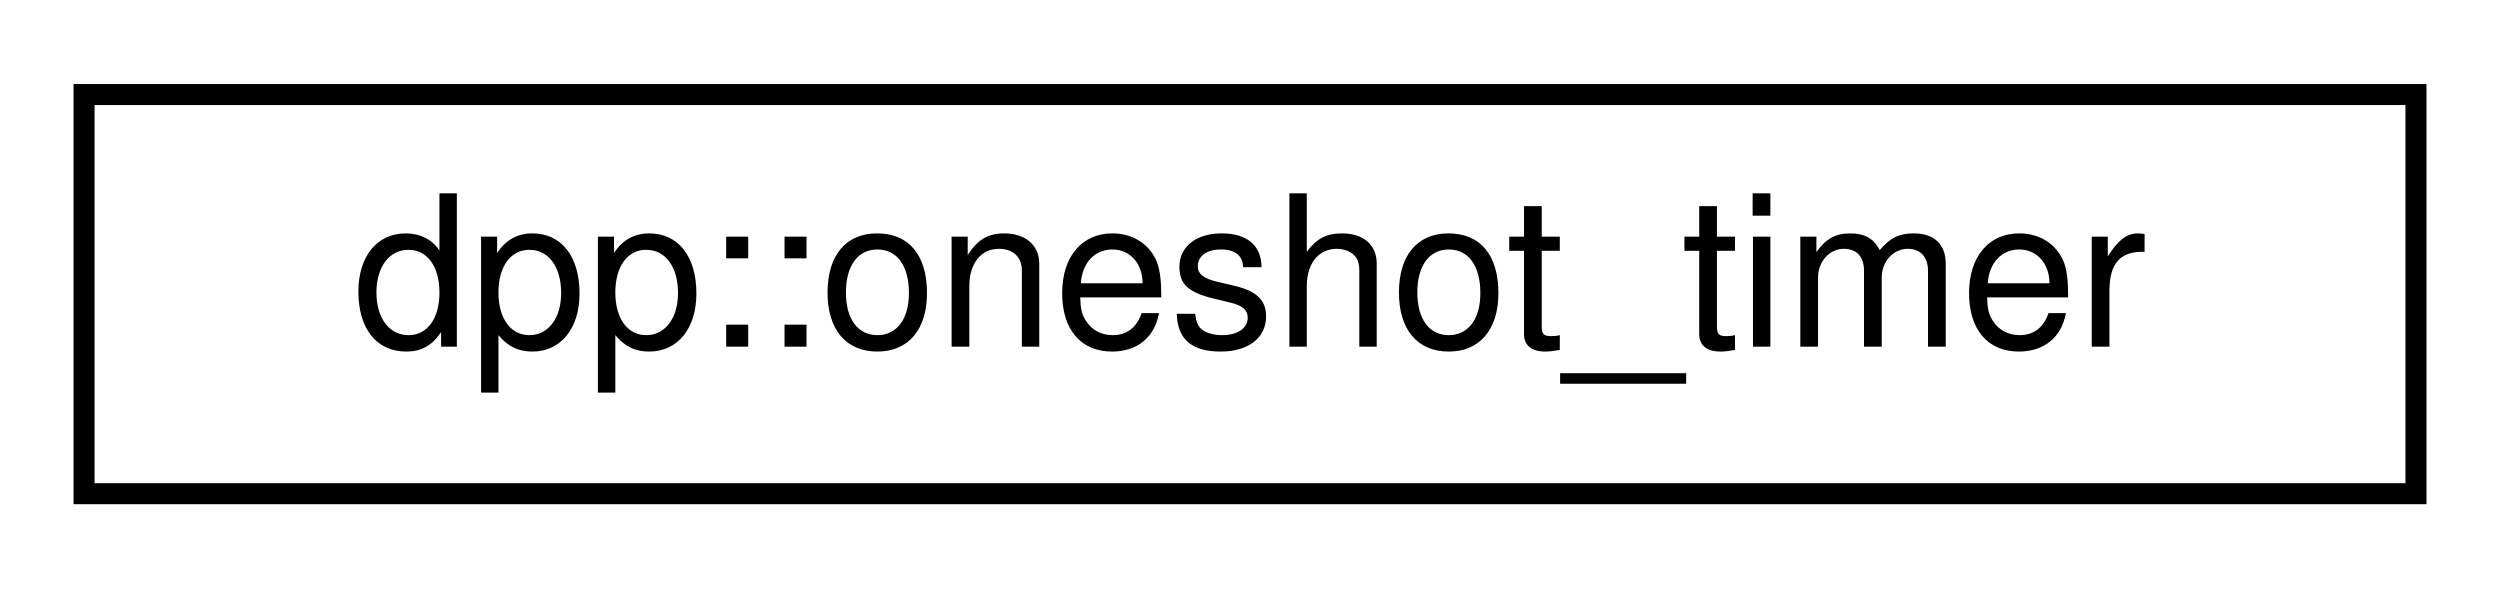
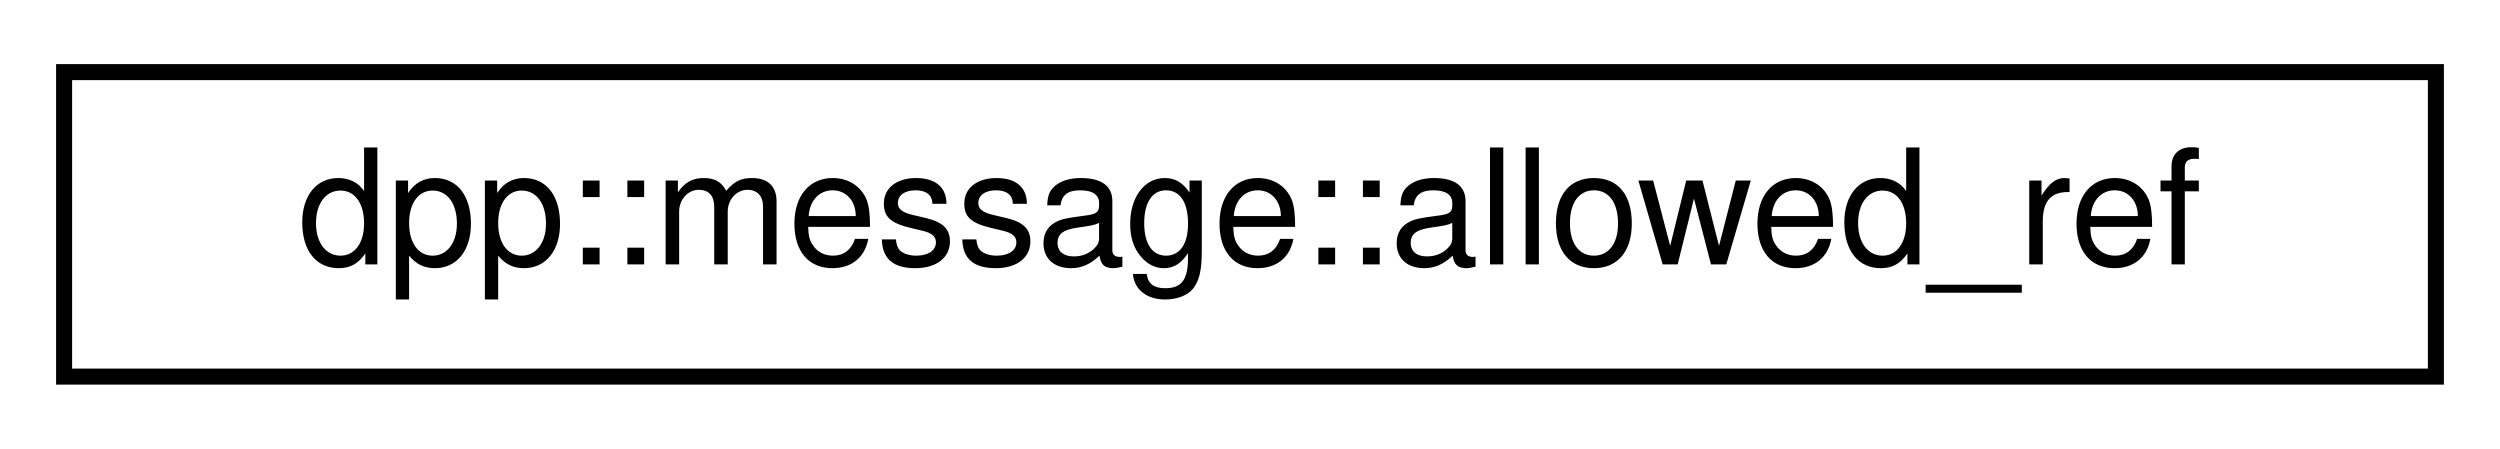
- <svg xmlns="http://www.w3.org/2000/svg" xmlns:xlink="http://www.w3.org/1999/xlink" width="119pt" height="28pt" viewBox="0.00 0.00 119.00 28.00">
+ <svg xmlns="http://www.w3.org/2000/svg" xmlns:xlink="http://www.w3.org/1999/xlink" width="156pt" height="28pt" viewBox="0.00 0.00 156.00 28.00">
  <g id="graph0" class="graph" transform="scale(1 1) rotate(0) translate(4 24)">
    <g id="node1" class="node">
      <g id="a_node1">
-         <a xlink:href="classdpp_1_1oneshot__timer.html" target="_top" xlink:title="Trigger a timed event once. The provided callback is called only once.">
-           <polygon fill="none" stroke="black" points="0,-0.5 0,-19.5 111,-19.5 111,-0.5 0,-0.5" />
-           <text text-anchor="middle" x="55.5" y="-7.5" font-family="Helvetica,sans-Serif" font-size="10.00">dpp::oneshot_timer</text>
+         <a xlink:href="structdpp_1_1message_1_1allowed__ref.html" target="_top" xlink:title="Allowed mentions details.">
+           <polygon fill="none" stroke="black" points="0,-0.5 0,-19.5 148,-19.5 148,-0.5 0,-0.5" />
+           <text text-anchor="middle" x="74" y="-7.5" font-family="Helvetica,sans-Serif" font-size="10.00">dpp::message::allowed_ref</text>
        </a>
      </g>
    </g>
  </g>
</svg>
